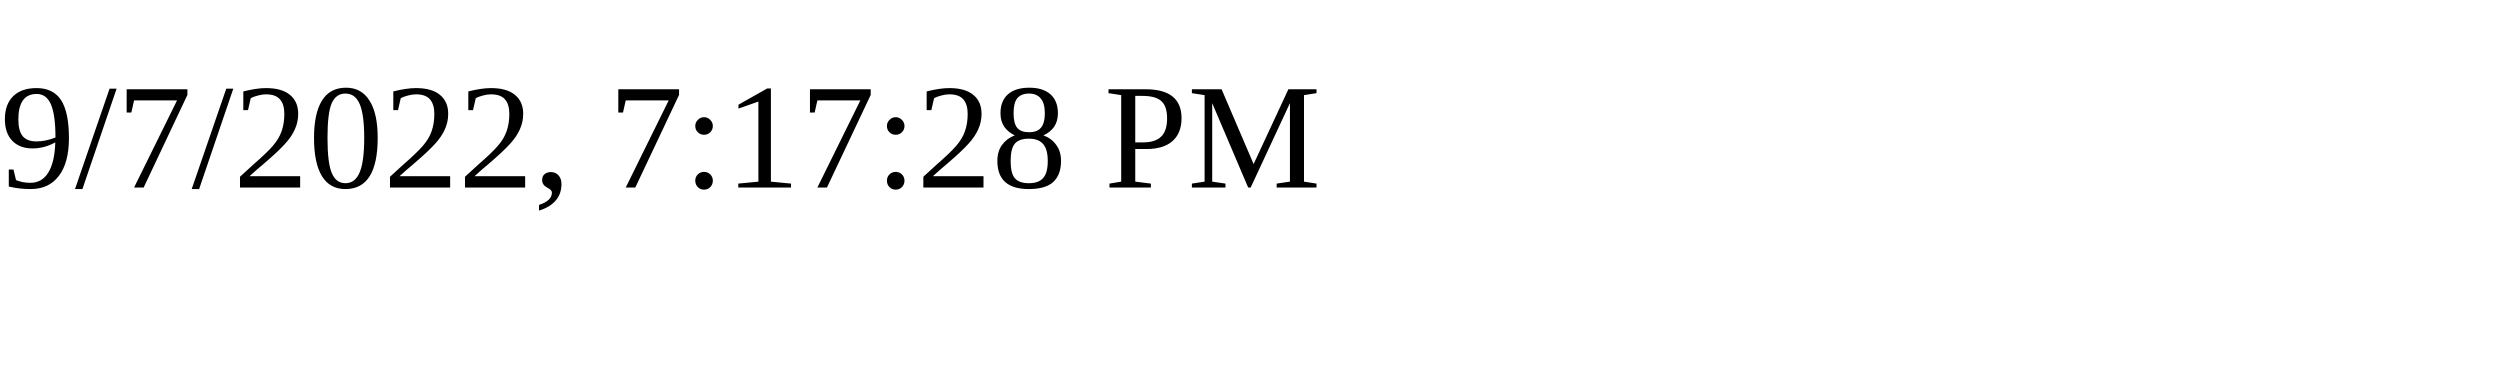
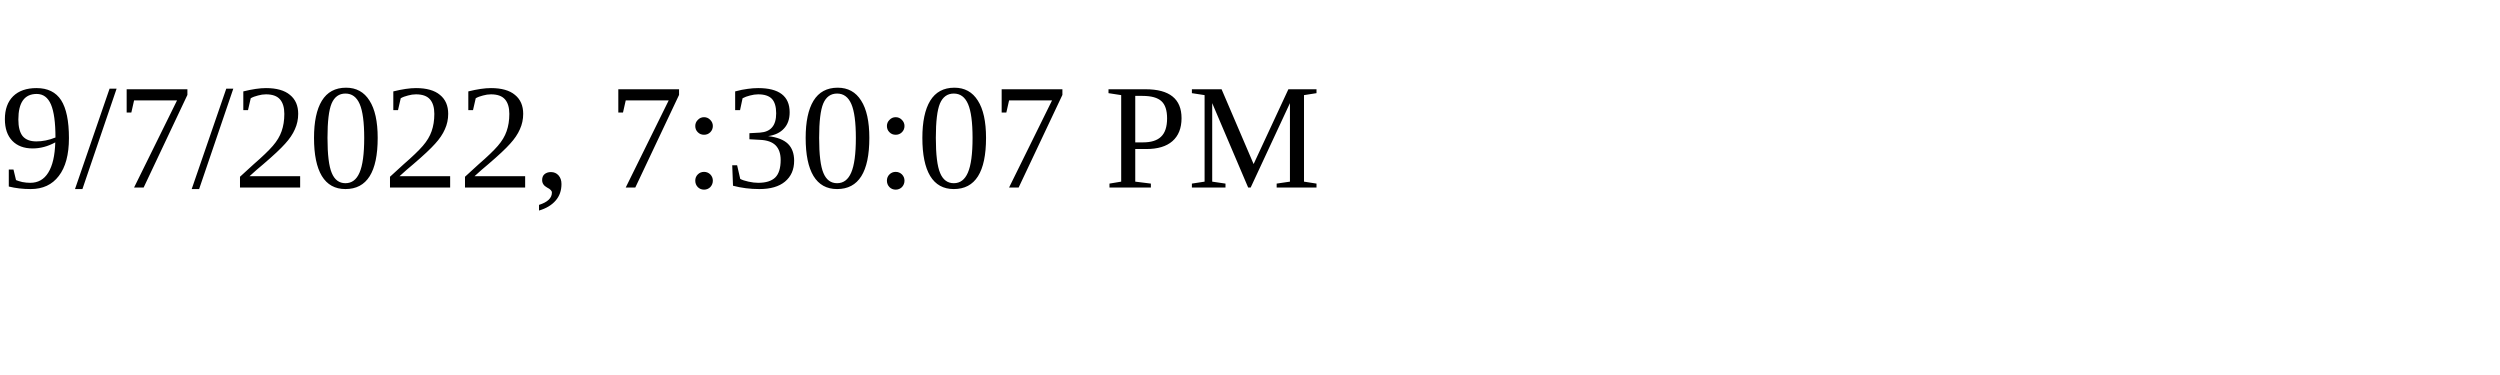
<svg xmlns="http://www.w3.org/2000/svg" height="30" width="200">
-   <text x="0" y="15">9/7/2022, 7:17:28 PM</text>
+   <text x="0" y="15">9/7/2022, 7:30:07 PM</text>
</svg>
